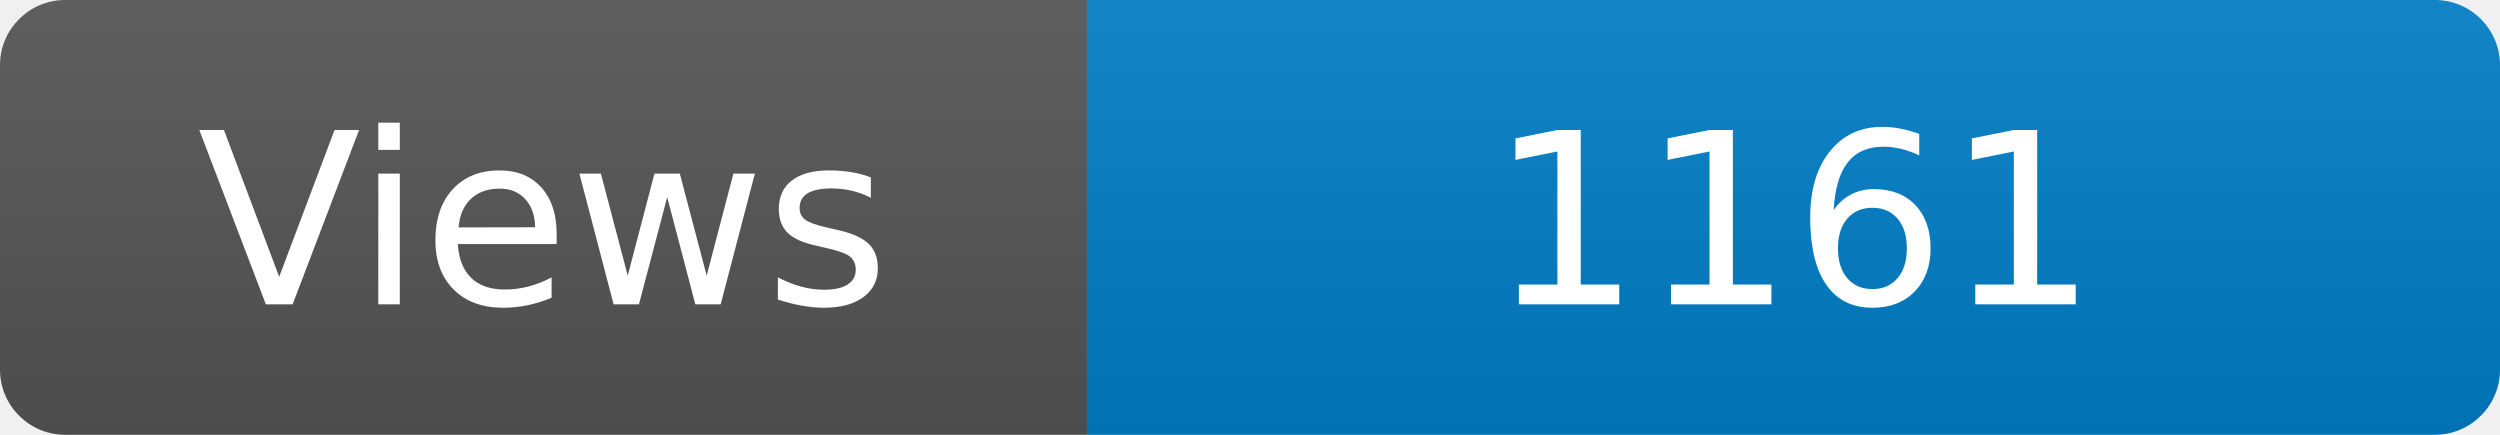
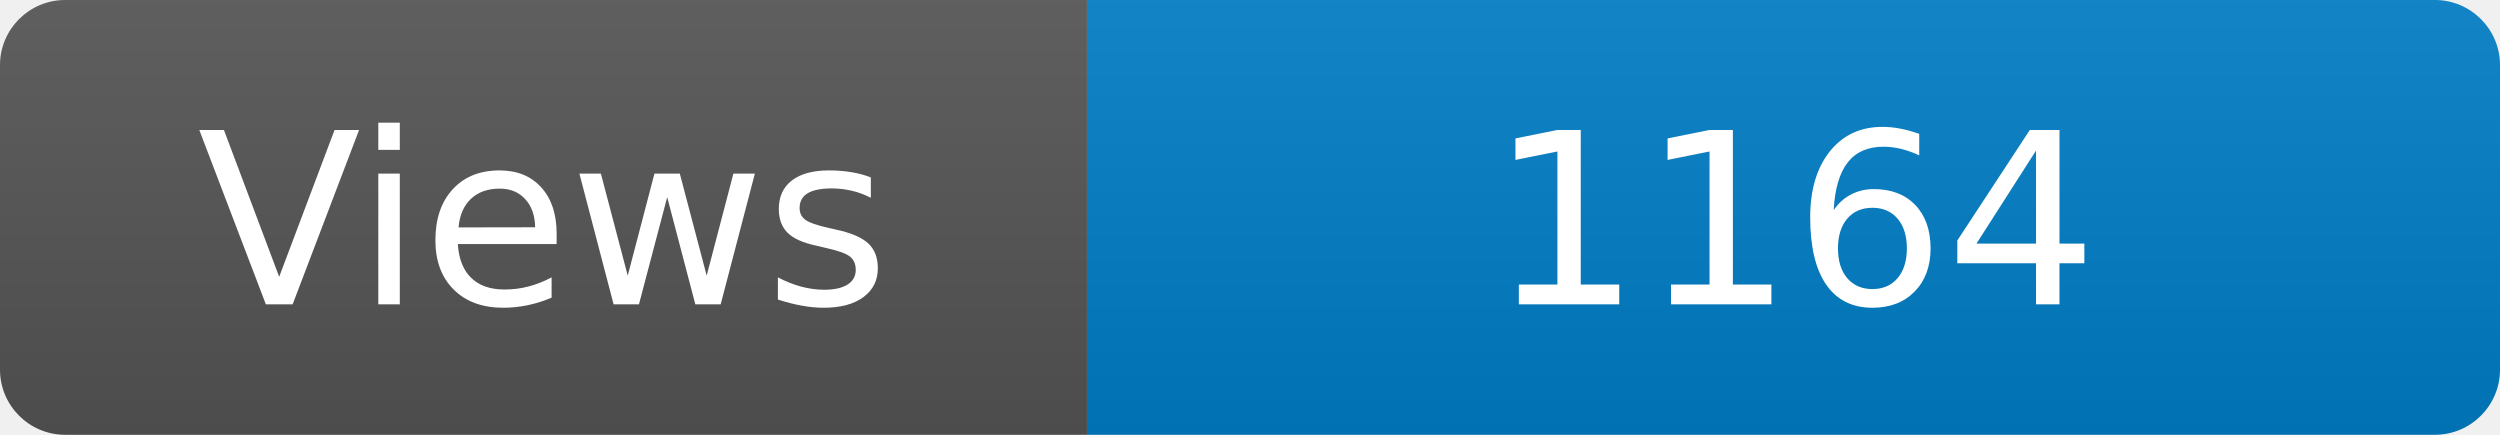
<svg xmlns="http://www.w3.org/2000/svg" width="115" height="20" role="img" aria-label="Maintained?: yes">
  <linearGradient id="s" x2="0" y2="100%">
    <stop offset="0" stop-color="#bbb" stop-opacity=".1" />
    <stop offset="1" stop-opacity=".1" />
  </linearGradient>
  <clipPath id="r">
    <rect width="115" height="20" rx="3" fill="#fff" />
  </clipPath>
  <g clip-path="url(#r)">
    <rect width="50" height="20" fill="#555" />
    <rect x="50" width="160" height="20" fill="#007ec6" />
    <rect width="115" height="20" fill="url(#s)" />
  </g>
  <g fill="#fff" text-anchor="middle" font-family="Verdana,Geneva,DejaVu Sans,sans-serif" font-size="110">
    <text x="250" y="140" transform="scale(.1)" fill="#fff">Views</text>
-     <text x="825" y="140" transform="scale(.1)" fill="#fff">1161</text>
+     <text x="825" y="140" transform="scale(.1)" fill="#fff">1164</text>
  </g>
</svg>
